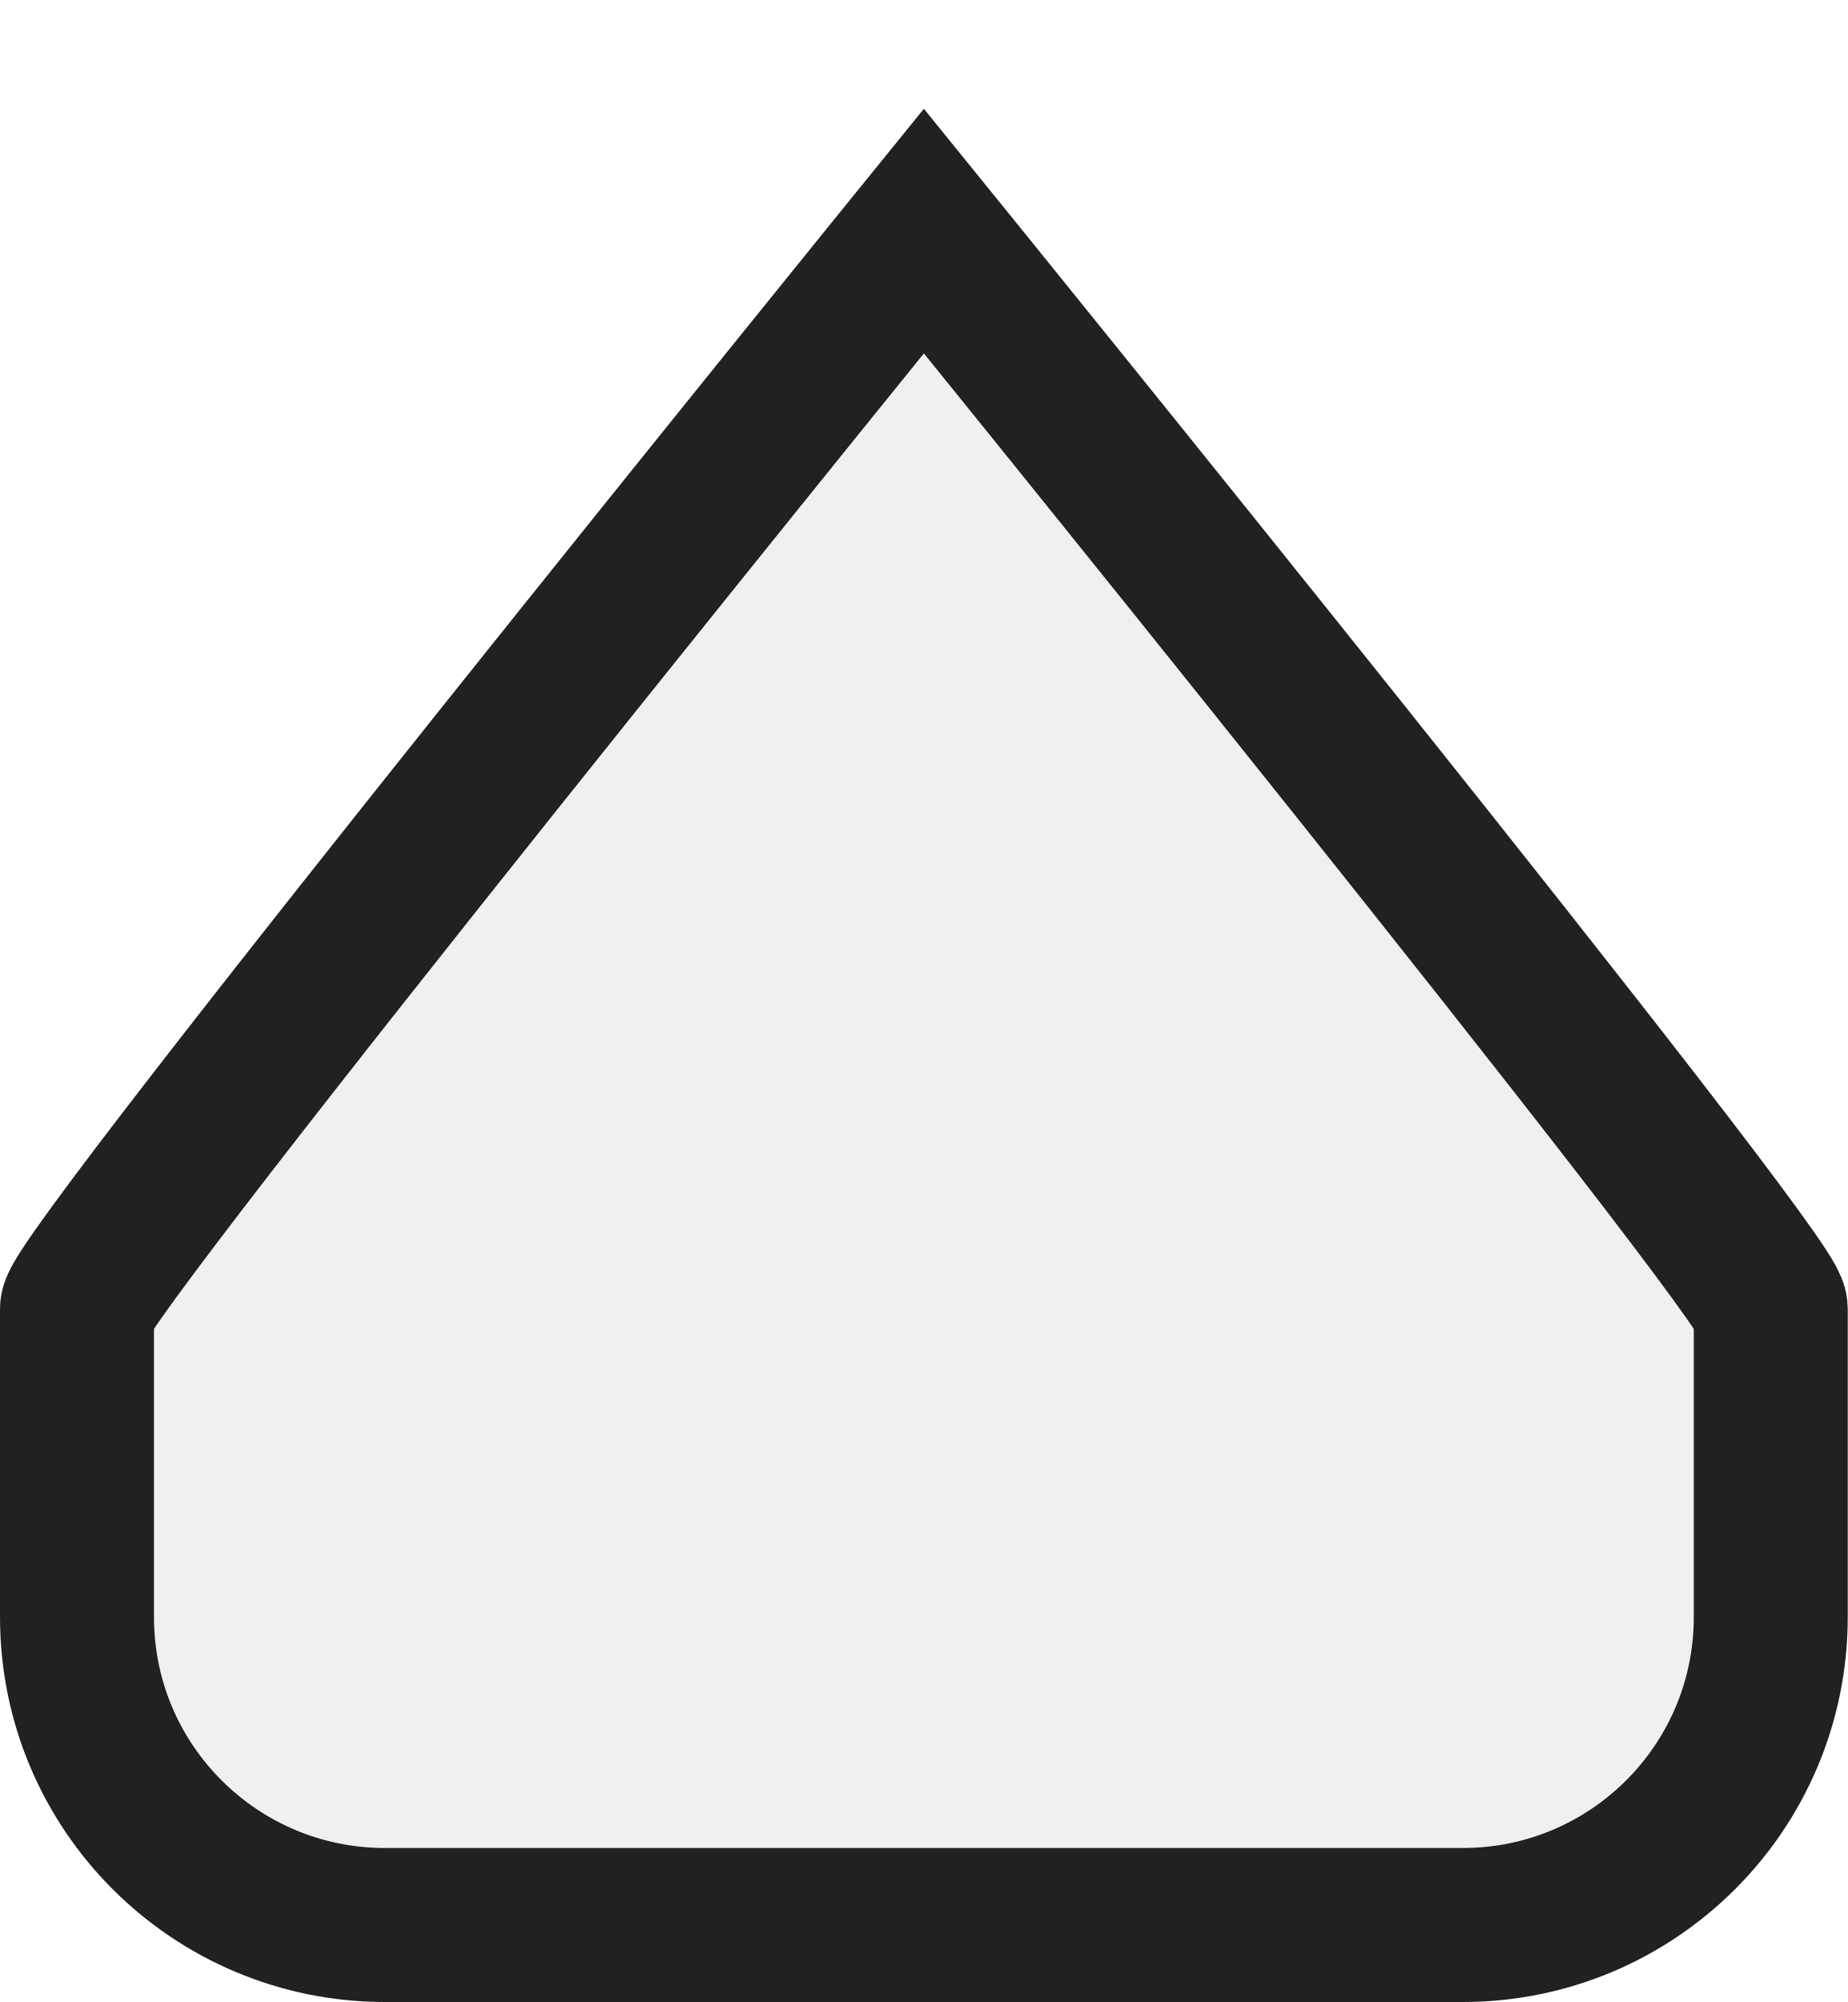
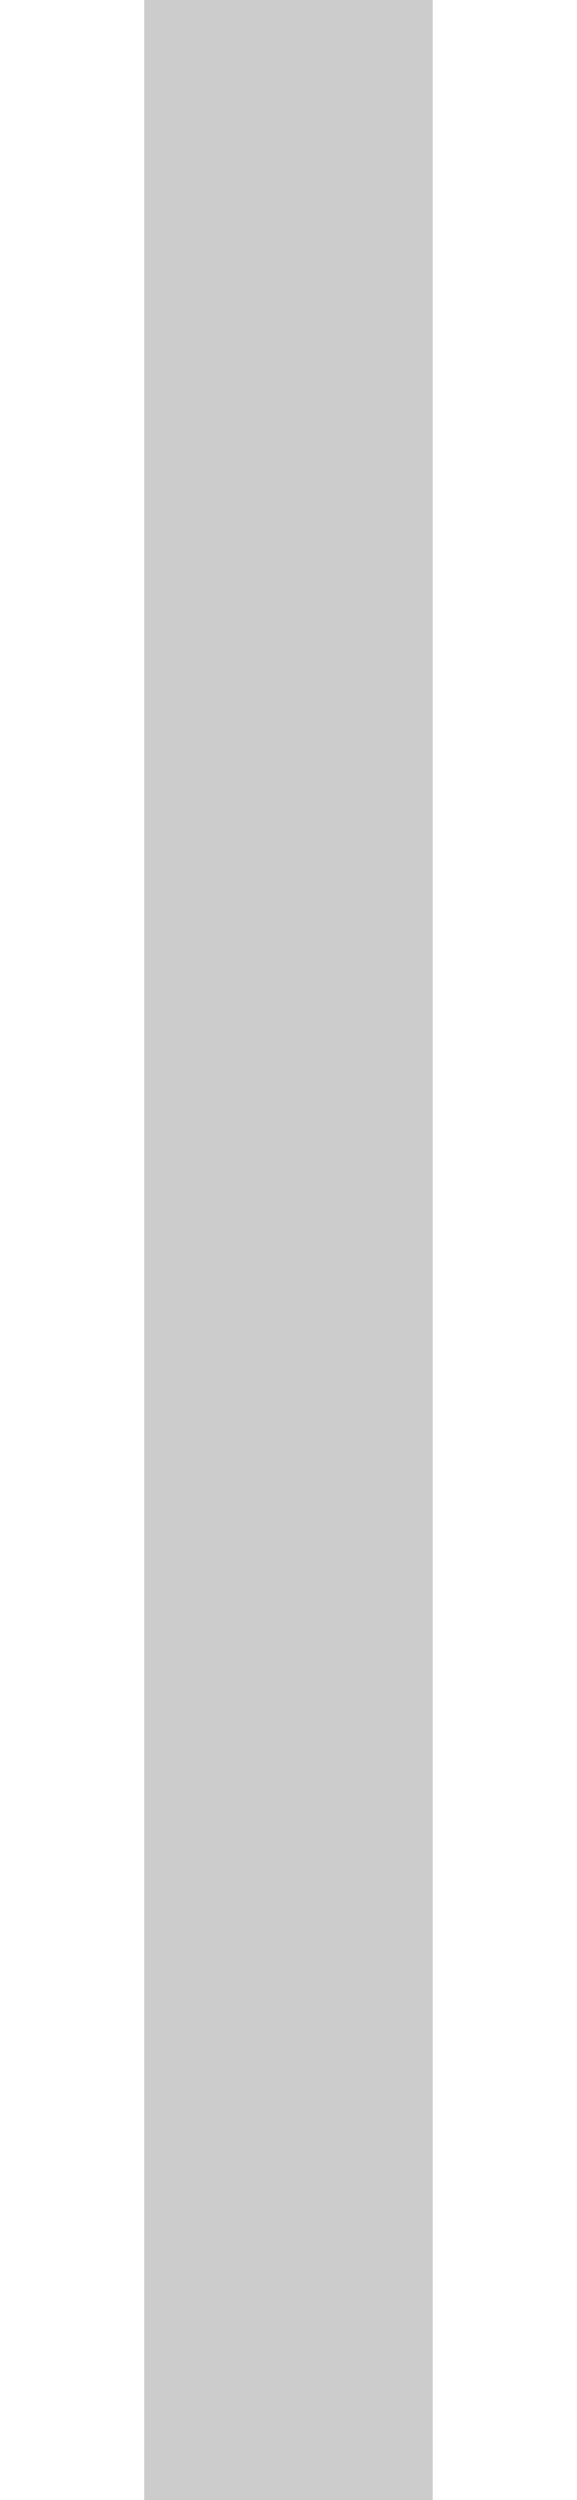
- <svg xmlns="http://www.w3.org/2000/svg" version="1.1" id="Layer_1" x="0px" y="0px" viewBox="0 0 12 13" style="enable-background:new 0 0 12 13;" xml:space="preserve">
-   <style type="text/css">
- 	.st0{fill:#F0F0F0;stroke:#212121;}
- </style>
-   <g>
-     <path class="st0" d="M11.5,10.5c0,1.11-0.9,2-2,2h-7c-1.1,0-2-0.89-2-2v-2c0-0.22,5.5-7,5.5-7s5.5,6.78,5.5,7V10.5z" />
-   </g>
+ <svg xmlns="http://www.w3.org/2000/svg" viewBox="0 0 3 13">
+   <line x1="1.5" y1="0" x2="1.5" y2="13" stroke="#cccccc" stroke-width="1.5" />
</svg>
